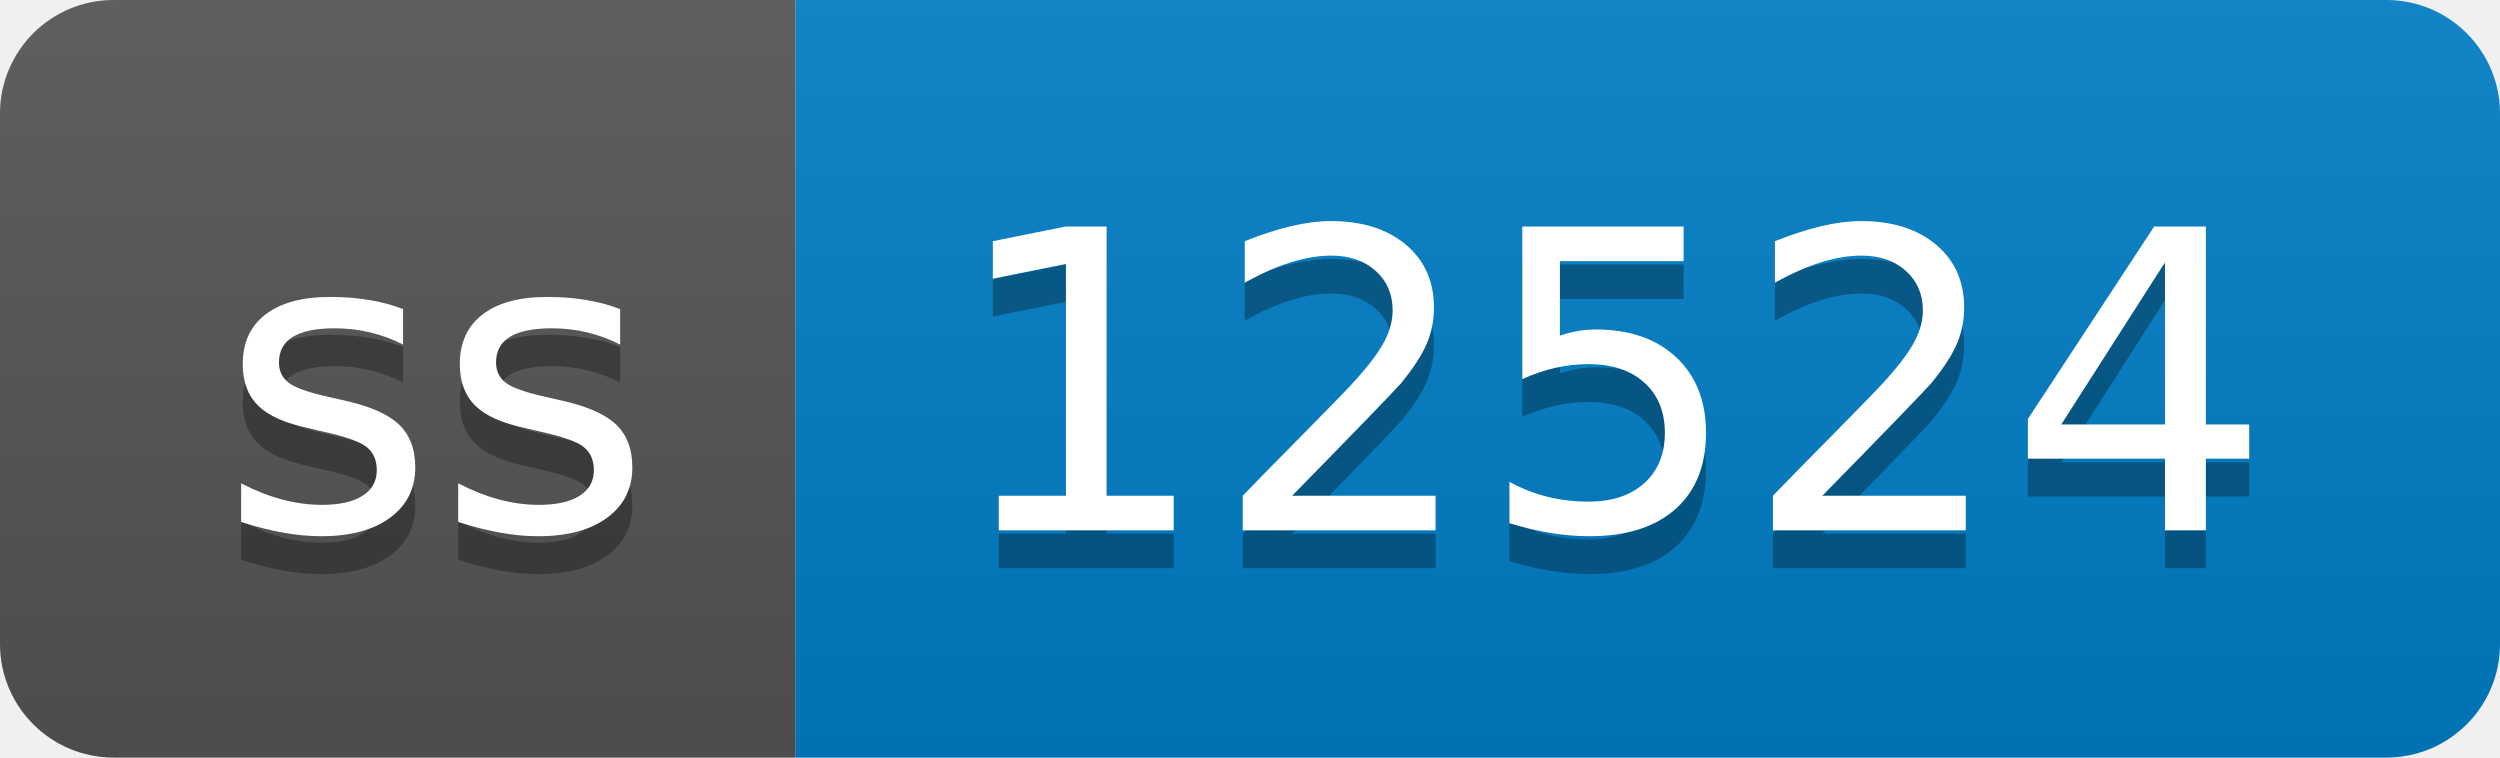
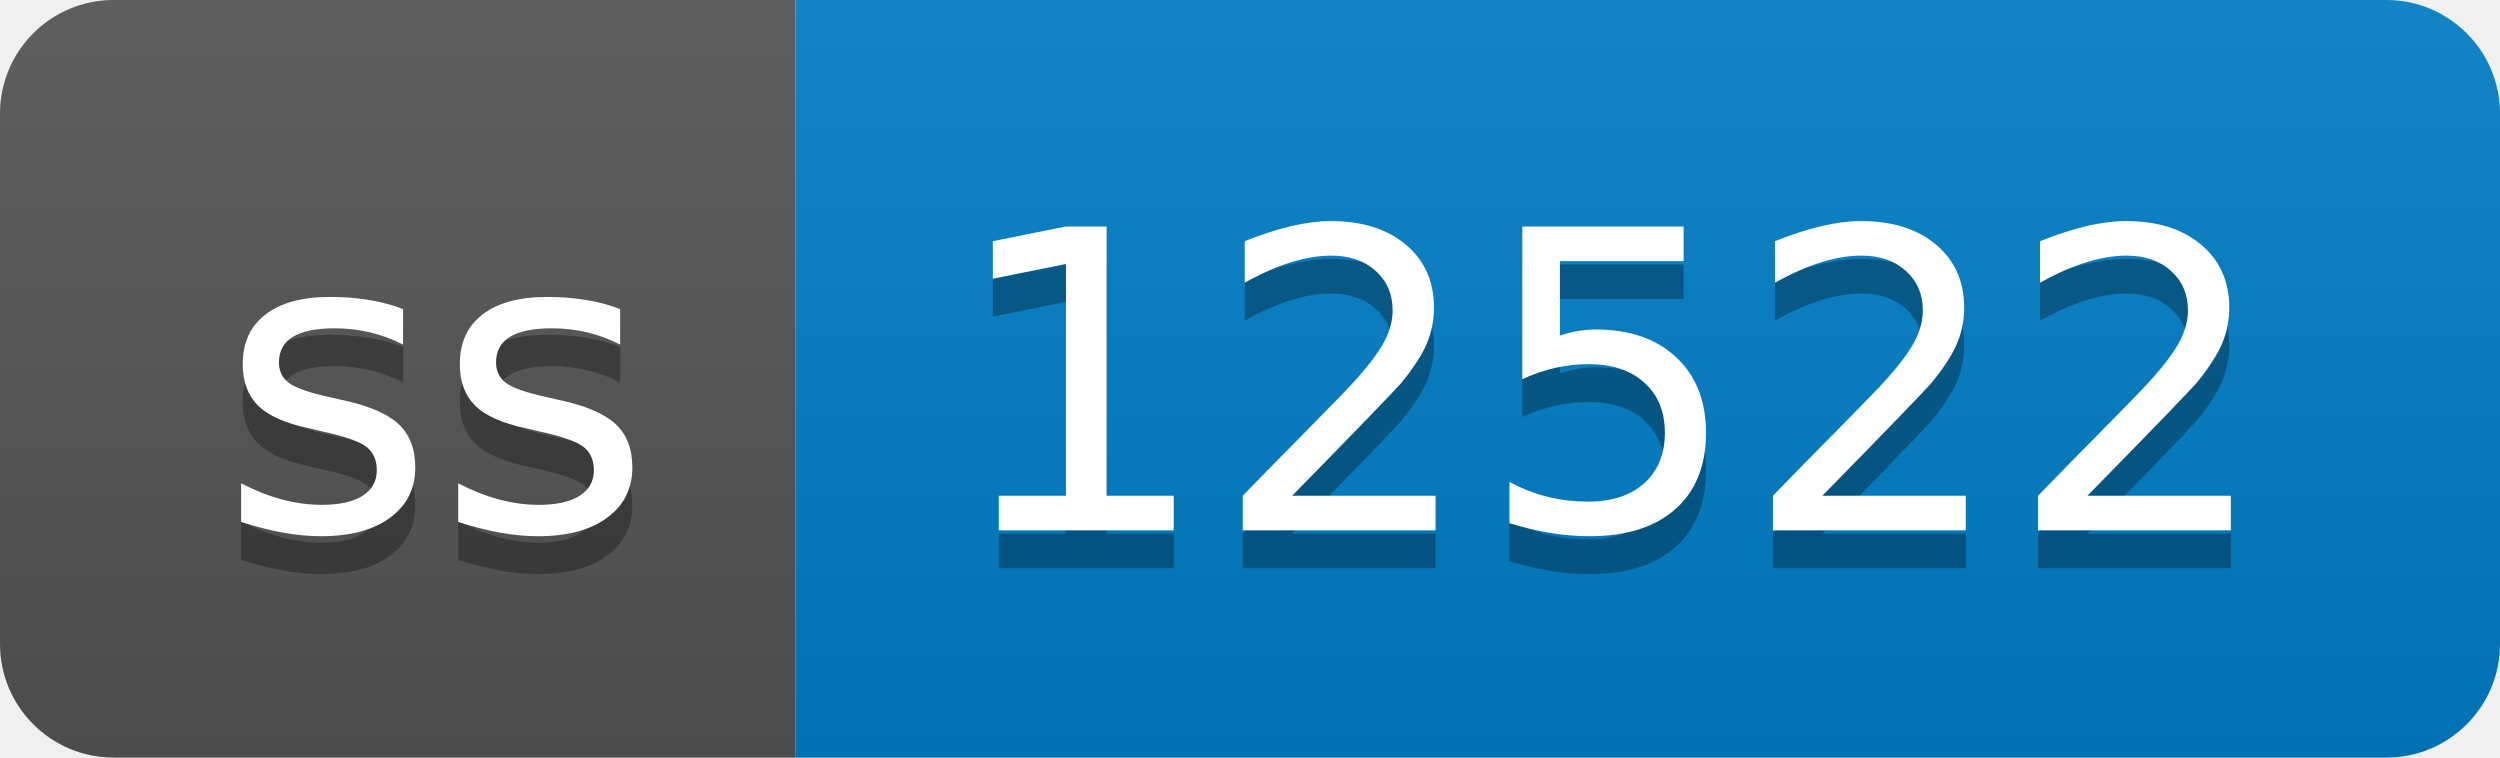
- <svg xmlns="http://www.w3.org/2000/svg" width="66" height="20" role="img" aria-label="ss: 12524">
+ <svg xmlns="http://www.w3.org/2000/svg" width="66" height="20" role="img" aria-label="ss: 12522">
  <linearGradient id="s" x2="0" y2="100%">
    <stop offset="0" stop-color="#bbb" stop-opacity=".1" />
    <stop offset="1" stop-opacity=".1" />
  </linearGradient>
  <clipPath id="r">
    <rect width="66" height="20" rx="3" fill="#fff" />
  </clipPath>
  <g clip-path="url(#r)">
    <rect width="21" height="20" fill="#555" />
    <rect x="21" width="45" height="20" fill="#007ec6" />
    <rect width="66" height="20" fill="url(#s)" />
  </g>
  <g fill="#fff" text-anchor="middle" font-family="Verdana,Geneva,DejaVu Sans,sans-serif" text-rendering="geometricPrecision" font-size="110">
    <text aria-hidden="true" x="115" y="150" fill="#010101" fill-opacity=".3" transform="scale(.1)" textLength="110">ss</text>
    <text x="115" y="140" transform="scale(.1)" fill="#fff" textLength="110">ss</text>
-     <text aria-hidden="true" x="425" y="150" fill="#010101" fill-opacity=".3" transform="scale(.1)" textLength="350">12524</text>
-     <text x="425" y="140" transform="scale(.1)" fill="#fff" textLength="350">12524</text>
+     <text aria-hidden="true" x="425" y="150" fill="#010101" fill-opacity=".3" transform="scale(.1)" textLength="350">12522</text>
+     <text x="425" y="140" transform="scale(.1)" fill="#fff" textLength="350">12522</text>
  </g>
</svg>
